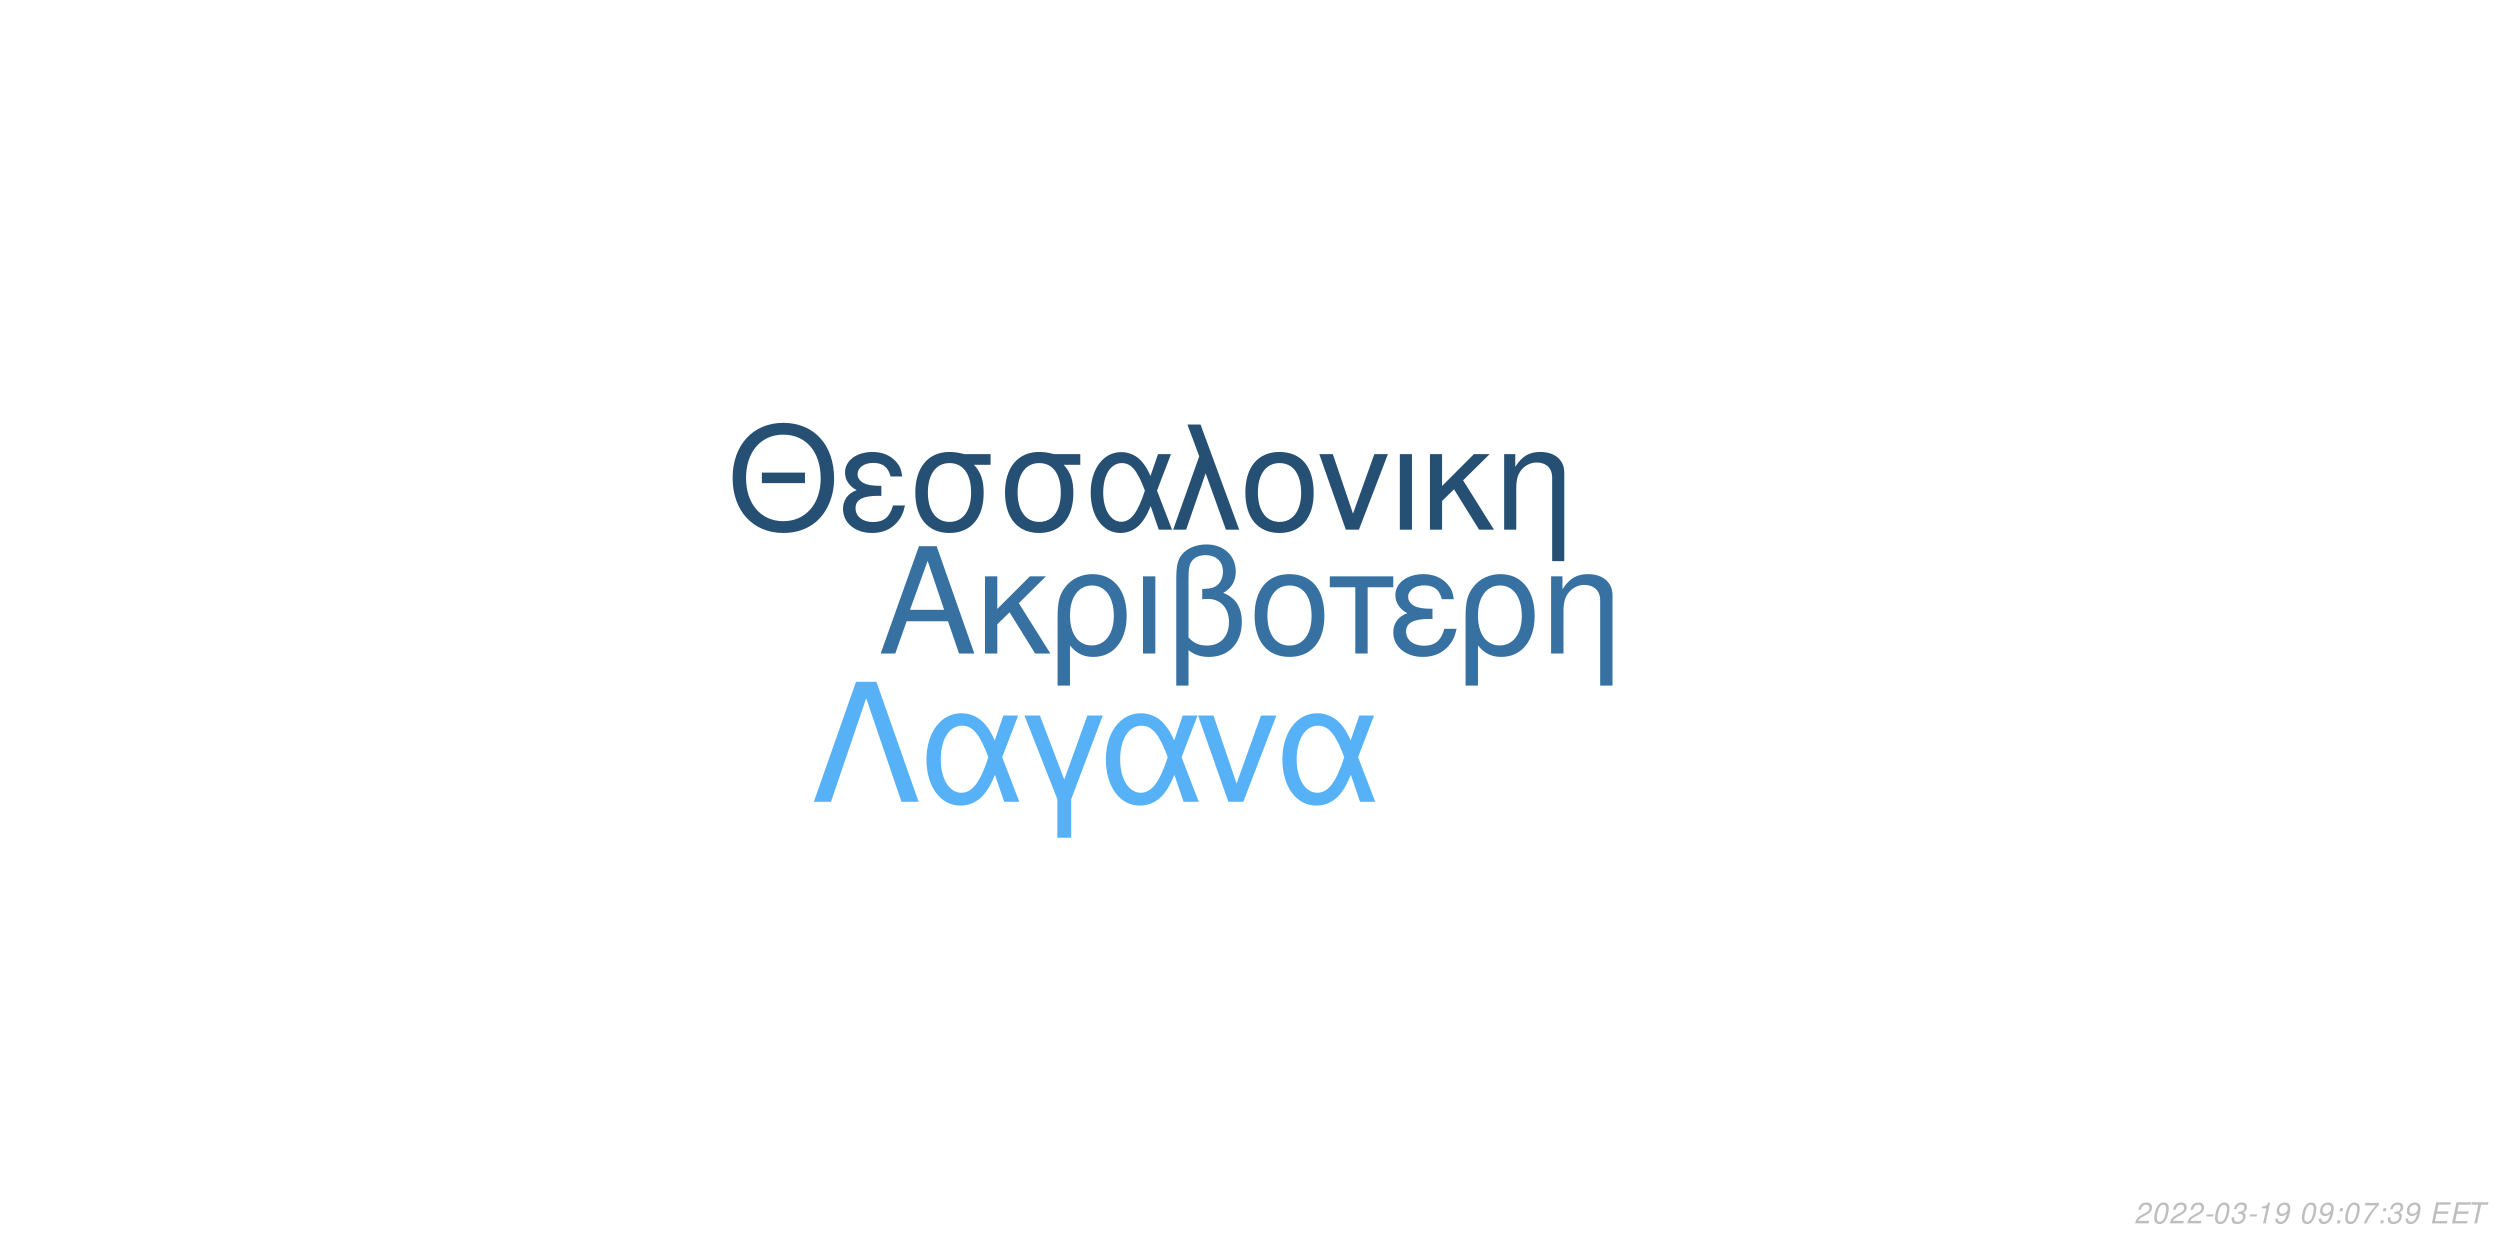
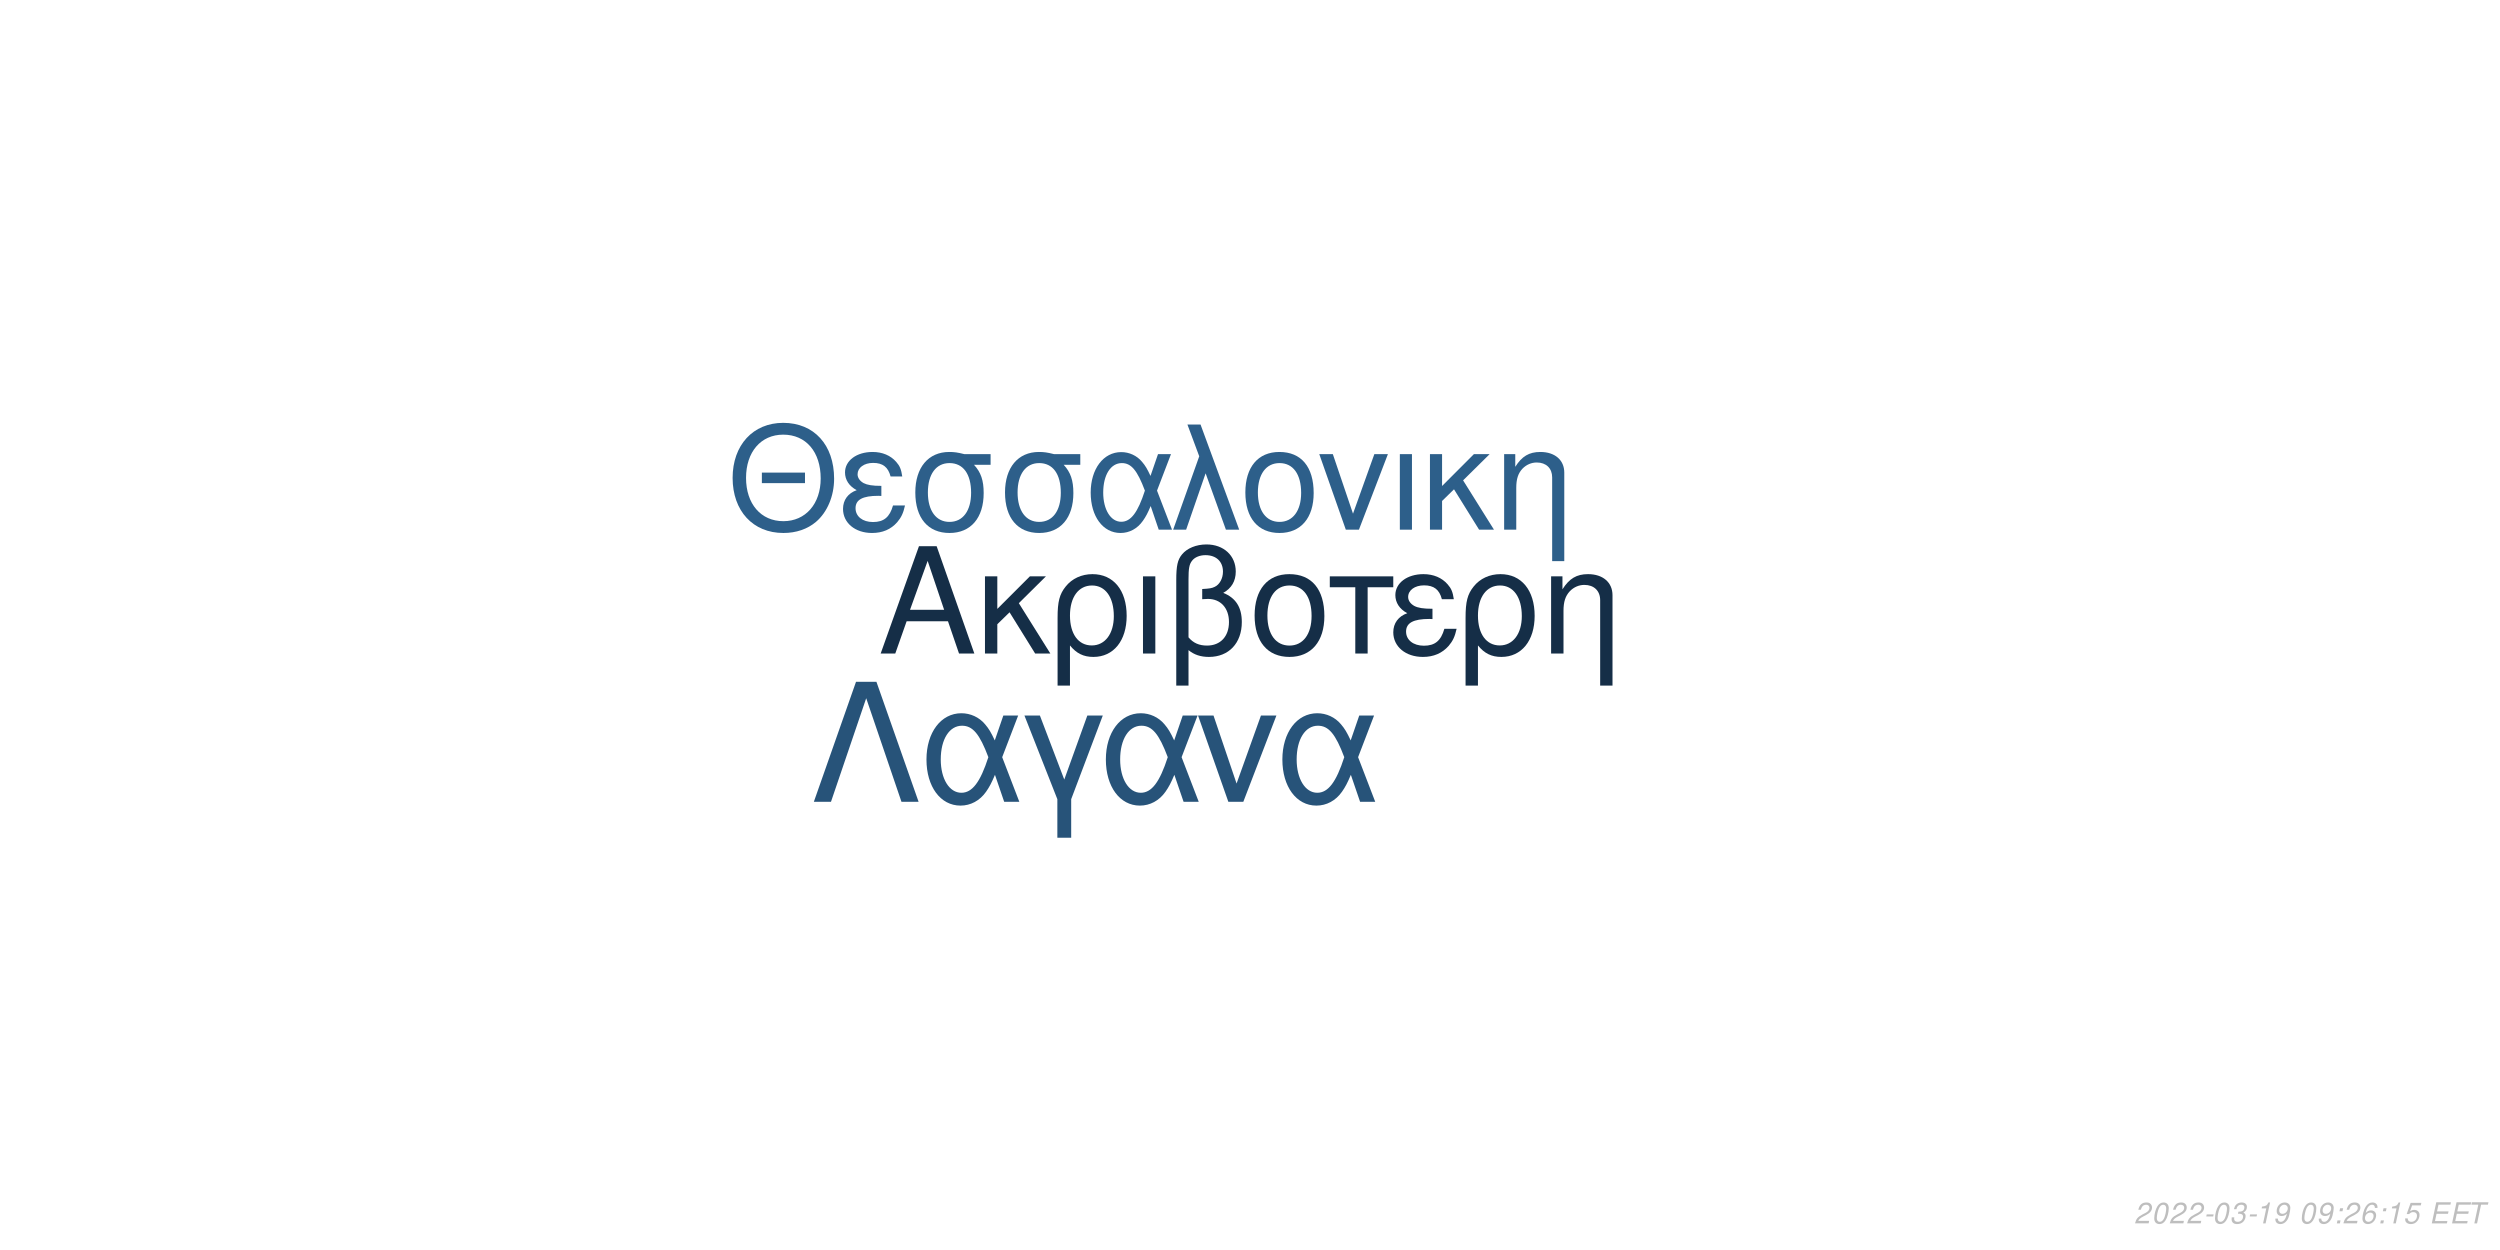
<svg xmlns="http://www.w3.org/2000/svg" xmlns:xlink="http://www.w3.org/1999/xlink" width="864pt" height="432pt" viewBox="0 0 864 432" version="1.1">
  <defs>
    <g>
      <symbol overflow="visible" id="glyph0-0">
        <path style="stroke:none;" d="" />
      </symbol>
      <symbol overflow="visible" id="glyph0-1">
        <path style="stroke:none;" d="M 24.125 -11.141 L 27.938 0 L 33.234 0 L 20.203 -37.094 L 14.094 -37.094 L 0.859 0 L 5.906 0 L 9.828 -11.141 Z M 22.797 -15.109 L 11 -15.109 L 17.094 -32.016 Z M 22.797 -15.109 " />
      </symbol>
      <symbol overflow="visible" id="glyph0-2">
        <path style="stroke:none;" d="M 7.172 -15.422 L 7.172 -26.672 L 2.906 -26.672 L 2.906 0 L 7.172 0 L 7.172 -10.125 L 11.406 -14.25 L 20.25 0 L 25.5 0 L 14.609 -17.406 L 23.969 -26.672 L 18.422 -26.672 Z M 7.172 -15.422 " />
      </symbol>
      <symbol overflow="visible" id="glyph0-3">
        <path style="stroke:none;" d="M 3 11.094 L 7.281 11.094 L 7.281 -2.797 C 9.516 -0.047 11.953 1.172 15.375 1.172 C 22.344 1.172 26.875 -4.422 26.875 -13.031 C 26.875 -21.891 22.297 -27.438 15.062 -27.438 C 11.297 -27.438 7.984 -25.906 5.797 -23.156 C 3.672 -20.516 3 -17.969 3 -12.359 Z M 14.906 -23.516 C 19.547 -23.516 22.438 -19.438 22.438 -12.922 C 22.438 -6.812 19.391 -2.797 14.812 -2.797 C 10.172 -2.797 7.281 -6.766 7.281 -13.125 C 7.281 -19.484 10.234 -23.516 14.906 -23.516 Z M 14.906 -23.516 " />
      </symbol>
      <symbol overflow="visible" id="glyph0-4">
        <path style="stroke:none;" d="M 3.516 0 L 7.781 0 L 7.781 -26.672 L 3.516 -26.672 Z M 3.516 0 " />
      </symbol>
      <symbol overflow="visible" id="glyph0-5">
        <path style="stroke:none;" d="M 4.016 11.094 L 8.25 11.094 L 8.25 -1.172 C 10.172 0.406 12.422 1.172 15.312 1.172 C 22.188 1.172 26.672 -3.609 26.672 -10.891 C 26.672 -15.984 24.578 -19.234 20.25 -20.969 C 23.109 -22.547 24.578 -25.031 24.578 -28.344 C 24.578 -33.844 20.406 -37.703 14.453 -37.703 C 10.938 -37.703 7.734 -36.391 6 -34.25 C 4.484 -32.422 4.016 -30.328 4.016 -25.391 Z M 8.25 -25.656 C 8.25 -29.359 8.5 -30.844 9.469 -32.062 C 10.375 -33.281 12.156 -34 14.094 -34 C 17.812 -34 20.156 -31.812 20.156 -28.297 C 20.156 -25.953 18.984 -23.812 17.297 -23.047 C 16.281 -22.547 15.469 -22.438 12.984 -22.297 L 12.984 -18.781 C 13.734 -18.828 14.344 -18.875 14.969 -18.875 C 19.344 -18.875 22.234 -15.719 22.234 -10.891 C 22.234 -5.906 19.281 -2.75 14.656 -2.75 C 11.953 -2.75 9.922 -3.609 8.25 -5.594 Z M 8.25 -25.656 " />
      </symbol>
      <symbol overflow="visible" id="glyph0-6">
        <path style="stroke:none;" d="M 14.094 -27.438 C 6.562 -27.438 2.094 -22.094 2.094 -13.125 C 2.094 -4.125 6.562 1.172 14.141 1.172 C 21.672 1.172 26.203 -4.172 26.203 -12.922 C 26.203 -22.188 21.828 -27.438 14.094 -27.438 Z M 14.141 -23.516 C 18.938 -23.516 21.781 -19.594 21.781 -12.984 C 21.781 -6.672 18.828 -2.75 14.141 -2.75 C 9.422 -2.75 6.516 -6.672 6.516 -13.125 C 6.516 -19.594 9.422 -23.516 14.141 -23.516 Z M 14.141 -23.516 " />
      </symbol>
      <symbol overflow="visible" id="glyph0-7">
        <path style="stroke:none;" d="M 7.891 0 L 12.156 0 L 12.156 -22.906 L 21.016 -22.906 L 21.016 -26.672 L -0.922 -26.672 L -0.922 -22.906 L 7.891 -22.906 Z M 7.891 0 " />
      </symbol>
      <symbol overflow="visible" id="glyph0-8">
        <path style="stroke:none;" d="M 14.562 -15.469 C 11.344 -15.469 9.562 -15.781 8.297 -16.438 C 6.922 -17.203 6.156 -18.328 6.156 -19.547 C 6.156 -21.891 8.453 -23.562 11.656 -23.562 C 15.062 -23.562 16.953 -22.094 17.812 -18.781 L 21.938 -18.781 C 21.578 -21.266 21.062 -22.5 19.797 -23.922 C 17.812 -26.203 14.906 -27.438 11.453 -27.438 C 5.797 -27.438 1.734 -24.375 1.734 -20.203 C 1.734 -17.609 3.156 -15.375 5.859 -13.938 C 2.797 -12.875 1.016 -10.484 1.016 -7.328 C 1.016 -2.391 5.297 1.172 11.25 1.172 C 14.969 1.172 17.906 -0.109 20.156 -2.641 C 21.578 -4.328 22.297 -5.797 22.906 -8.547 L 18.672 -8.547 C 17.5 -4.422 15.422 -2.703 11.609 -2.703 C 7.938 -2.703 5.438 -4.688 5.438 -7.578 C 5.438 -10.578 7.938 -11.953 13.484 -11.953 C 13.641 -11.953 14.094 -11.953 14.562 -11.906 Z M 14.562 -15.469 " />
      </symbol>
      <symbol overflow="visible" id="glyph0-9">
        <path style="stroke:none;" d="M 3.562 -26.672 L 3.562 0 L 7.844 0 L 7.844 -14.703 C 7.844 -17.906 8.5 -19.891 10.031 -21.531 C 11.406 -22.953 13.188 -23.719 15.062 -23.719 C 18.375 -23.719 20.516 -21.672 20.516 -18.469 L 20.516 11.094 L 24.781 11.094 L 24.781 -20.156 C 24.781 -24.578 21.469 -27.438 16.328 -27.438 C 12.359 -27.438 9.828 -25.906 7.484 -22.188 L 7.484 -26.672 Z M 3.562 -26.672 " />
      </symbol>
      <symbol overflow="visible" id="glyph1-0">
        <path style="stroke:none;" d="" />
      </symbol>
      <symbol overflow="visible" id="glyph1-1">
        <path style="stroke:none;" d="M 26.859 -19.734 L 11.953 -19.734 L 11.953 -16.094 L 26.859 -16.094 Z M 19.328 -36.922 C 8.922 -36.922 1.844 -29.25 1.844 -17.891 C 1.844 -6.484 8.875 1.141 19.391 1.141 C 23.812 1.141 27.703 -0.203 30.641 -2.688 C 34.578 -6.031 36.922 -11.656 36.922 -17.594 C 36.922 -29.297 30 -36.922 19.328 -36.922 Z M 19.328 -32.844 C 27.203 -32.844 32.281 -26.906 32.281 -17.688 C 32.281 -8.922 27.062 -2.938 19.391 -2.938 C 11.609 -2.938 6.484 -8.922 6.484 -17.891 C 6.484 -26.859 11.609 -32.844 19.328 -32.844 Z M 19.328 -32.844 " />
      </symbol>
      <symbol overflow="visible" id="glyph1-2">
        <path style="stroke:none;" d="M 14.25 -15.141 C 11.109 -15.141 9.375 -15.453 8.125 -16.094 C 6.781 -16.844 6.031 -17.938 6.031 -19.141 C 6.031 -21.422 8.266 -23.078 11.406 -23.078 C 14.75 -23.078 16.594 -21.625 17.438 -18.391 L 21.469 -18.391 C 21.125 -20.828 20.625 -22.031 19.391 -23.422 C 17.438 -25.656 14.594 -26.859 11.219 -26.859 C 5.688 -26.859 1.688 -23.875 1.688 -19.781 C 1.688 -17.234 3.094 -15.047 5.734 -13.656 C 2.734 -12.609 1 -10.266 1 -7.172 C 1 -2.344 5.188 1.141 11.016 1.141 C 14.656 1.141 17.547 -0.094 19.734 -2.594 C 21.125 -4.234 21.828 -5.688 22.422 -8.375 L 18.281 -8.375 C 17.141 -4.328 15.094 -2.641 11.359 -2.641 C 7.766 -2.641 5.328 -4.578 5.328 -7.422 C 5.328 -10.359 7.766 -11.703 13.203 -11.703 C 13.359 -11.703 13.797 -11.703 14.25 -11.656 Z M 14.25 -15.141 " />
      </symbol>
      <symbol overflow="visible" id="glyph1-3">
        <path style="stroke:none;" d="M 29 -26.109 L 19.938 -26.109 C 17.594 -26.703 16.438 -26.859 14.703 -26.859 C 7.469 -26.859 2.984 -21.469 2.984 -12.859 C 2.984 -4.031 7.375 1.141 14.797 1.141 C 22.172 1.141 26.609 -4.078 26.609 -12.656 C 26.609 -17.047 25.656 -19.828 23.266 -22.422 L 29 -22.422 Z M 14.797 -23.016 C 19.531 -23.016 22.266 -19.234 22.266 -12.75 C 22.266 -6.531 19.438 -2.688 14.797 -2.688 C 10.172 -2.688 7.328 -6.531 7.328 -12.859 C 7.328 -19.188 10.172 -23.016 14.797 -23.016 Z M 14.797 -23.016 " />
      </symbol>
      <symbol overflow="visible" id="glyph1-4">
        <path style="stroke:none;" d="M 29.344 -26.109 L 24.859 -26.109 L 22.266 -18.578 C 21.125 -21.031 20.484 -22.125 19.328 -23.469 C 17.547 -25.609 14.906 -26.812 12.156 -26.812 C 5.984 -26.812 1.594 -20.984 1.594 -12.812 C 1.594 -4.578 5.828 1.141 11.906 1.141 C 14.953 1.141 17.734 -0.344 19.625 -3.047 C 20.672 -4.531 21.281 -5.688 22.328 -8.172 L 25.109 0 L 29.703 0 L 24.516 -13.5 Z M 20.328 -13.5 C 17.891 -5.922 15.453 -2.734 12.156 -2.734 C 8.516 -2.734 5.922 -6.922 5.922 -12.812 C 5.922 -18.938 8.516 -23.016 12.359 -23.016 C 15.594 -23.016 17.688 -20.531 20.328 -13.5 Z M 20.328 -13.5 " />
      </symbol>
      <symbol overflow="visible" id="glyph1-5">
        <path style="stroke:none;" d="M 1.094 0 L 5.578 0 L 12.312 -19.484 L 19.328 0 L 23.922 0 L 10.562 -36.328 L 6.031 -36.328 L 10.109 -25.359 Z M 1.094 0 " />
      </symbol>
      <symbol overflow="visible" id="glyph1-6">
        <path style="stroke:none;" d="M 13.797 -26.859 C 6.422 -26.859 2.047 -21.625 2.047 -12.859 C 2.047 -4.031 6.422 1.141 13.859 1.141 C 21.234 1.141 25.656 -4.078 25.656 -12.656 C 25.656 -21.719 21.375 -26.859 13.797 -26.859 Z M 13.859 -23.016 C 18.531 -23.016 21.328 -19.188 21.328 -12.703 C 21.328 -6.531 18.438 -2.688 13.859 -2.688 C 9.219 -2.688 6.375 -6.531 6.375 -12.859 C 6.375 -19.188 9.219 -23.016 13.859 -23.016 Z M 13.859 -23.016 " />
      </symbol>
      <symbol overflow="visible" id="glyph1-7">
        <path style="stroke:none;" d="M 14.297 0 L 24.312 -26.109 L 19.625 -26.109 L 12.25 -5.531 L 5.281 -26.109 L 0.594 -26.109 L 9.766 0 Z M 14.297 0 " />
      </symbol>
      <symbol overflow="visible" id="glyph1-8">
        <path style="stroke:none;" d="M 3.438 0 L 7.625 0 L 7.625 -26.109 L 3.438 -26.109 Z M 3.438 0 " />
      </symbol>
      <symbol overflow="visible" id="glyph1-9">
        <path style="stroke:none;" d="M 7.031 -15.094 L 7.031 -26.109 L 2.844 -26.109 L 2.844 0 L 7.031 0 L 7.031 -9.922 L 11.156 -13.953 L 19.828 0 L 24.969 0 L 14.297 -17.047 L 23.469 -26.109 L 18.031 -26.109 Z M 7.031 -15.094 " />
      </symbol>
      <symbol overflow="visible" id="glyph1-10">
        <path style="stroke:none;" d="M 3.484 -26.109 L 3.484 0 L 7.672 0 L 7.672 -14.406 C 7.672 -17.547 8.328 -19.484 9.812 -21.078 C 11.156 -22.469 12.906 -23.219 14.75 -23.219 C 17.984 -23.219 20.078 -21.234 20.078 -18.094 L 20.078 10.859 L 24.266 10.859 L 24.266 -19.734 C 24.266 -24.062 21.031 -26.859 16 -26.859 C 12.109 -26.859 9.609 -25.359 7.328 -21.719 L 7.328 -26.109 Z M 3.484 -26.109 " />
      </symbol>
      <symbol overflow="visible" id="glyph2-0">
        <path style="stroke:none;" d="" />
      </symbol>
      <symbol overflow="visible" id="glyph2-1">
        <path style="stroke:none;" d="M 22.531 -41.484 L 15.484 -41.484 L 0.906 0 L 6.828 0 L 19 -35.797 L 31.188 0 L 37.109 0 Z M 22.531 -41.484 " />
      </symbol>
      <symbol overflow="visible" id="glyph2-2">
        <path style="stroke:none;" d="M 33.516 -29.812 L 28.391 -29.812 L 25.438 -21.219 C 24.125 -24.016 23.391 -25.266 22.078 -26.797 C 20.031 -29.25 17.016 -30.609 13.891 -30.609 C 6.828 -30.609 1.828 -23.953 1.828 -14.625 C 1.828 -5.234 6.656 1.312 13.594 1.312 C 17.078 1.312 20.266 -0.391 22.422 -3.469 C 23.609 -5.172 24.297 -6.484 25.5 -9.328 L 28.688 0 L 33.922 0 L 28 -15.422 Z M 23.219 -15.422 C 20.422 -6.766 17.641 -3.125 13.891 -3.125 C 9.734 -3.125 6.766 -7.906 6.766 -14.625 C 6.766 -21.625 9.734 -26.297 14.109 -26.297 C 17.812 -26.297 20.203 -23.453 23.219 -15.422 Z M 23.219 -15.422 " />
      </symbol>
      <symbol overflow="visible" id="glyph2-3">
        <path style="stroke:none;" d="M 12.062 12.406 L 16.844 12.406 L 16.844 -0.906 L 27.766 -29.812 L 22.422 -29.812 L 14.453 -7.688 L 6.031 -29.812 L 0.688 -29.812 L 12.062 -0.906 Z M 12.062 12.406 " />
      </symbol>
      <symbol overflow="visible" id="glyph2-4">
        <path style="stroke:none;" d="M 16.328 0 L 27.766 -29.812 L 22.422 -29.812 L 14 -6.312 L 6.031 -29.812 L 0.688 -29.812 L 11.156 0 Z M 16.328 0 " />
      </symbol>
      <symbol overflow="visible" id="glyph3-0">
        <path style="stroke:none;" d="" />
      </symbol>
      <symbol overflow="visible" id="glyph3-1">
        <path style="stroke:none;" d="M 5.234 -0.875 L 1.469 -0.875 C 1.641 -1.375 2.203 -1.891 3.109 -2.344 L 4.234 -2.938 C 5.562 -3.625 6.219 -4.469 6.219 -5.484 C 6.219 -5.938 6.062 -6.359 5.797 -6.656 C 5.469 -7.047 4.984 -7.234 4.312 -7.234 C 2.766 -7.234 1.891 -6.453 1.484 -4.734 L 2.375 -4.734 C 2.484 -5.188 2.609 -5.484 2.797 -5.75 C 3.094 -6.203 3.609 -6.453 4.188 -6.453 C 4.891 -6.453 5.344 -6.031 5.344 -5.375 C 5.344 -4.703 4.859 -4.094 4.016 -3.656 L 2.984 -3.125 C 1.234 -2.188 0.797 -1.656 0.344 -0.016 L 5.047 -0.016 Z M 5.234 -0.875 " />
      </symbol>
      <symbol overflow="visible" id="glyph3-2">
        <path style="stroke:none;" d="M 4.203 -7.234 C 3.375 -7.234 2.688 -6.812 2.125 -5.984 C 1.484 -5.047 0.984 -3.188 0.984 -1.734 C 0.984 -1.109 1.172 -0.562 1.484 -0.266 C 1.797 0.047 2.281 0.234 2.766 0.234 C 3.625 0.234 4.281 -0.156 4.859 -1.016 C 5.516 -1.953 6 -3.797 6 -5.266 C 6 -6.5 5.328 -7.234 4.203 -7.234 Z M 4.094 -6.453 C 4.734 -6.453 5.125 -5.984 5.125 -5.156 C 5.125 -4.203 4.781 -2.625 4.406 -1.812 C 3.984 -0.938 3.516 -0.547 2.875 -0.547 C 2.25 -0.547 1.875 -1.031 1.875 -1.828 C 1.875 -2.797 2.203 -4.344 2.594 -5.203 C 2.984 -6.047 3.453 -6.453 4.094 -6.453 Z M 4.094 -6.453 " />
      </symbol>
      <symbol overflow="visible" id="glyph3-3">
        <path style="stroke:none;" d="M 3.516 -3.125 L 1.125 -3.125 L 0.969 -2.406 L 3.359 -2.406 Z M 3.516 -3.125 " />
      </symbol>
      <symbol overflow="visible" id="glyph3-4">
        <path style="stroke:none;" d="M 2.922 -3.312 C 3.125 -3.344 3.234 -3.344 3.375 -3.344 C 4.203 -3.344 4.688 -3 4.688 -2.406 C 4.688 -1.312 3.906 -0.547 2.781 -0.547 C 2.047 -0.547 1.594 -0.938 1.594 -1.562 C 1.594 -1.719 1.609 -1.844 1.656 -2.094 L 0.766 -2.094 C 0.734 -1.797 0.719 -1.641 0.719 -1.469 C 0.719 -0.375 1.406 0.234 2.641 0.234 C 3.547 0.234 4.297 -0.078 4.812 -0.656 C 5.266 -1.156 5.562 -1.875 5.562 -2.547 C 5.562 -3.125 5.344 -3.453 4.797 -3.734 C 5.641 -4.234 6.016 -4.844 6.016 -5.734 C 6.016 -6.656 5.312 -7.234 4.203 -7.234 C 3.375 -7.234 2.672 -6.938 2.188 -6.375 C 1.891 -6.031 1.703 -5.641 1.516 -4.906 L 2.391 -4.906 C 2.5 -5.359 2.594 -5.594 2.734 -5.812 C 3.047 -6.234 3.516 -6.453 4.078 -6.453 C 4.734 -6.453 5.141 -6.125 5.141 -5.578 C 5.141 -5.188 5.016 -4.797 4.797 -4.547 C 4.516 -4.234 4 -4.062 3.266 -4.062 L 3.078 -4.062 Z M 2.922 -3.312 " />
      </symbol>
      <symbol overflow="visible" id="glyph3-5">
        <path style="stroke:none;" d="M 3.703 -5.188 L 2.594 0 L 3.469 0 L 5.016 -7.234 L 4.438 -7.234 C 3.906 -6.156 3.688 -6.016 2.234 -5.812 L 2.109 -5.188 Z M 3.703 -5.188 " />
      </symbol>
      <symbol overflow="visible" id="glyph3-6">
        <path style="stroke:none;" d="M 0.844 -1.656 C 0.844 -1.547 0.844 -1.438 0.844 -1.375 C 0.844 -0.406 1.531 0.234 2.578 0.234 C 3.203 0.234 3.766 0.016 4.297 -0.438 C 4.938 -1 5.312 -1.656 5.594 -2.719 C 5.844 -3.672 6.016 -4.766 6.016 -5.375 C 6.016 -5.844 5.844 -6.328 5.547 -6.656 C 5.203 -7.031 4.703 -7.234 4.062 -7.234 C 2.516 -7.234 1.297 -5.938 1.297 -4.266 C 1.297 -3.203 1.984 -2.547 3.047 -2.547 C 3.484 -2.547 3.953 -2.672 4.281 -2.891 C 4.406 -2.984 4.547 -3.078 4.828 -3.344 C 4.438 -1.484 3.703 -0.547 2.703 -0.547 C 2.109 -0.547 1.719 -0.938 1.719 -1.547 L 1.719 -1.656 Z M 3.953 -6.453 C 4.625 -6.453 5.141 -5.953 5.141 -5.281 C 5.141 -4.188 4.312 -3.312 3.297 -3.312 C 2.594 -3.312 2.172 -3.734 2.172 -4.453 C 2.172 -5.562 2.984 -6.453 3.953 -6.453 Z M 3.953 -6.453 " />
      </symbol>
      <symbol overflow="visible" id="glyph3-7">
        <path style="stroke:none;" d="" />
      </symbol>
      <symbol overflow="visible" id="glyph3-8">
        <path style="stroke:none;" d="M 2.359 -1.031 L 1.312 -1.031 L 1.094 0 L 2.141 0 Z M 3.266 -5.234 L 2.219 -5.234 L 2 -4.203 L 3.047 -4.203 Z M 3.266 -5.234 " />
      </symbol>
      <symbol overflow="visible" id="glyph3-9">
-         <path style="stroke:none;" d="M 6.703 -7.094 L 1.953 -7.094 L 1.766 -6.219 L 5.594 -6.219 C 3.344 -3.688 2.266 -2.109 1.375 0 L 2.344 0 C 3.031 -1.906 4.828 -4.594 6.547 -6.281 Z M 6.703 -7.094 " />
+         <path style="stroke:none;" d="M 6.125 -5.344 L 6.141 -5.625 C 6.141 -6.609 5.453 -7.234 4.391 -7.234 C 3.438 -7.234 2.641 -6.719 2.016 -5.703 C 1.422 -4.781 0.938 -2.953 0.938 -1.688 C 0.938 -0.516 1.688 0.234 2.859 0.234 C 3.703 0.234 4.438 -0.156 5 -0.875 C 5.406 -1.422 5.672 -2.156 5.672 -2.766 C 5.672 -3.812 4.969 -4.5 3.906 -4.5 C 3.234 -4.5 2.672 -4.234 2.094 -3.625 C 2.406 -5.375 3.234 -6.453 4.25 -6.453 C 4.703 -6.453 5.062 -6.234 5.172 -5.844 C 5.203 -5.719 5.234 -5.578 5.25 -5.344 Z M 3.656 -3.734 C 4.344 -3.734 4.797 -3.281 4.797 -2.625 C 4.797 -1.469 3.984 -0.547 2.984 -0.547 C 2.297 -0.547 1.812 -1.047 1.812 -1.766 C 1.812 -2.859 2.625 -3.734 3.656 -3.734 Z M 3.656 -3.734 " />
      </symbol>
      <symbol overflow="visible" id="glyph3-10">
+         <path style="stroke:none;" d="M 6.297 -7.094 L 2.594 -7.094 L 1.234 -3.234 L 2.047 -3.234 C 2.656 -3.766 2.938 -3.906 3.531 -3.906 C 4.328 -3.906 4.797 -3.453 4.797 -2.688 C 4.797 -1.438 3.969 -0.547 2.828 -0.547 C 2.031 -0.547 1.609 -0.938 1.578 -1.734 L 0.703 -1.734 L 0.703 -1.516 C 0.703 -0.938 0.844 -0.547 1.188 -0.266 C 1.562 0.062 2.078 0.234 2.703 0.234 C 3.656 0.234 4.391 -0.156 4.984 -0.922 C 5.422 -1.5 5.672 -2.234 5.672 -2.953 C 5.672 -4 4.938 -4.672 3.812 -4.672 C 3.328 -4.672 2.906 -4.547 2.406 -4.234 L 3.109 -6.219 L 6.109 -6.219 Z M 6.297 -7.094 " />
+       </symbol>
+       <symbol overflow="visible" id="glyph3-11">
        <path style="stroke:none;" d="M 2.547 -3.312 L 6.5 -3.312 L 6.688 -4.141 L 2.719 -4.141 L 3.219 -6.469 L 7.344 -6.469 L 7.516 -7.297 L 2.453 -7.297 L 0.906 0 L 6.125 0 L 6.297 -0.812 L 2.016 -0.812 Z M 2.547 -3.312 " />
      </symbol>
-       <symbol overflow="visible" id="glyph3-11">
+       <symbol overflow="visible" id="glyph3-12">
        <path style="stroke:none;" d="M 4.938 -6.469 L 7.312 -6.469 L 7.484 -7.297 L 1.75 -7.297 L 1.578 -6.469 L 3.984 -6.469 L 2.609 0 L 3.547 0 Z M 4.938 -6.469 " />
      </symbol>
    </g>
  </defs>
  <g id="surface1">
    <rect x="0" y="0" width="864" height="432" style="fill:rgb(100%,100%,100%);fill-opacity:1;stroke:none;" />
-     <g style="fill:rgb(21.176%,44.314%,63.137%);fill-opacity:1;">
+     <g style="fill:rgb(8.235%,18.039%,27.843%);fill-opacity:1;">
      <use xlink:href="#glyph0-1" x="303.5" y="225.861" />
      <use xlink:href="#glyph0-2" x="337.5" y="225.861" />
      <use xlink:href="#glyph0-3" x="362.5" y="225.861" />
      <use xlink:href="#glyph0-4" x="391.5" y="225.861" />
      <use xlink:href="#glyph0-5" x="402.5" y="225.861" />
      <use xlink:href="#glyph0-6" x="431.5" y="225.861" />
      <use xlink:href="#glyph0-7" x="460.5" y="225.861" />
      <use xlink:href="#glyph0-8" x="480.5" y="225.861" />
      <use xlink:href="#glyph0-3" x="503.5" y="225.861" />
      <use xlink:href="#glyph0-9" x="532.5" y="225.861" />
    </g>
-     <g style="fill:rgb(14.51%,30.98%,45.098%);fill-opacity:1;">
+     <g style="fill:rgb(17.647%,37.255%,54.118%);fill-opacity:1;">
      <use xlink:href="#glyph1-1" x="251.348" y="183.058" />
      <use xlink:href="#glyph1-2" x="290.348" y="183.058" />
      <use xlink:href="#glyph1-3" x="313.348" y="183.058" />
      <use xlink:href="#glyph1-3" x="344.348" y="183.058" />
      <use xlink:href="#glyph1-4" x="375.348" y="183.058" />
      <use xlink:href="#glyph1-5" x="404.348" y="183.058" />
      <use xlink:href="#glyph1-6" x="428.348" y="183.058" />
      <use xlink:href="#glyph1-7" x="455.348" y="183.058" />
      <use xlink:href="#glyph1-8" x="480.348" y="183.058" />
      <use xlink:href="#glyph1-9" x="491.348" y="183.058" />
      <use xlink:href="#glyph1-10" x="516.348" y="183.058" />
    </g>
-     <g style="fill:rgb(33.725%,69.412%,96.863%);fill-opacity:1;">
+     <g style="fill:rgb(15.294%,32.549%,47.451%);fill-opacity:1;">
      <use xlink:href="#glyph2-1" x="280.359" y="277.105" />
      <use xlink:href="#glyph2-2" x="318.359" y="277.105" />
      <use xlink:href="#glyph2-3" x="353.359" y="277.105" />
      <use xlink:href="#glyph2-2" x="380.359" y="277.105" />
      <use xlink:href="#glyph2-4" x="413.359" y="277.105" />
      <use xlink:href="#glyph2-2" x="441.359" y="277.105" />
    </g>
    <g style="fill:rgb(74.51%,74.51%,74.51%);fill-opacity:1;">
      <use xlink:href="#glyph3-1" x="737.52" y="422.81" />
      <use xlink:href="#glyph3-2" x="743.52" y="422.81" />
      <use xlink:href="#glyph3-1" x="749.52" y="422.81" />
      <use xlink:href="#glyph3-1" x="755.52" y="422.81" />
      <use xlink:href="#glyph3-3" x="761.52" y="422.81" />
      <use xlink:href="#glyph3-2" x="764.52" y="422.81" />
      <use xlink:href="#glyph3-4" x="770.52" y="422.81" />
      <use xlink:href="#glyph3-3" x="776.52" y="422.81" />
      <use xlink:href="#glyph3-5" x="779.52" y="422.81" />
      <use xlink:href="#glyph3-6" x="785.52" y="422.81" />
      <use xlink:href="#glyph3-7" x="791.52" y="422.81" />
      <use xlink:href="#glyph3-2" x="794.52" y="422.81" />
      <use xlink:href="#glyph3-6" x="800.52" y="422.81" />
      <use xlink:href="#glyph3-8" x="806.52" y="422.81" />
-       <use xlink:href="#glyph3-2" x="809.52" y="422.81" />
+       <use xlink:href="#glyph3-1" x="809.52" y="422.81" />
      <use xlink:href="#glyph3-9" x="815.52" y="422.81" />
      <use xlink:href="#glyph3-8" x="821.52" y="422.81" />
-       <use xlink:href="#glyph3-4" x="824.52" y="422.81" />
-       <use xlink:href="#glyph3-6" x="830.52" y="422.81" />
+       <use xlink:href="#glyph3-5" x="824.52" y="422.81" />
+       <use xlink:href="#glyph3-10" x="830.52" y="422.81" />
      <use xlink:href="#glyph3-7" x="836.52" y="422.81" />
-       <use xlink:href="#glyph3-10" x="839.52" y="422.81" />
-       <use xlink:href="#glyph3-10" x="846.52" y="422.81" />
-       <use xlink:href="#glyph3-11" x="852.52" y="422.81" />
+       <use xlink:href="#glyph3-11" x="839.52" y="422.81" />
+       <use xlink:href="#glyph3-11" x="846.52" y="422.81" />
+       <use xlink:href="#glyph3-12" x="852.52" y="422.81" />
    </g>
  </g>
</svg>
